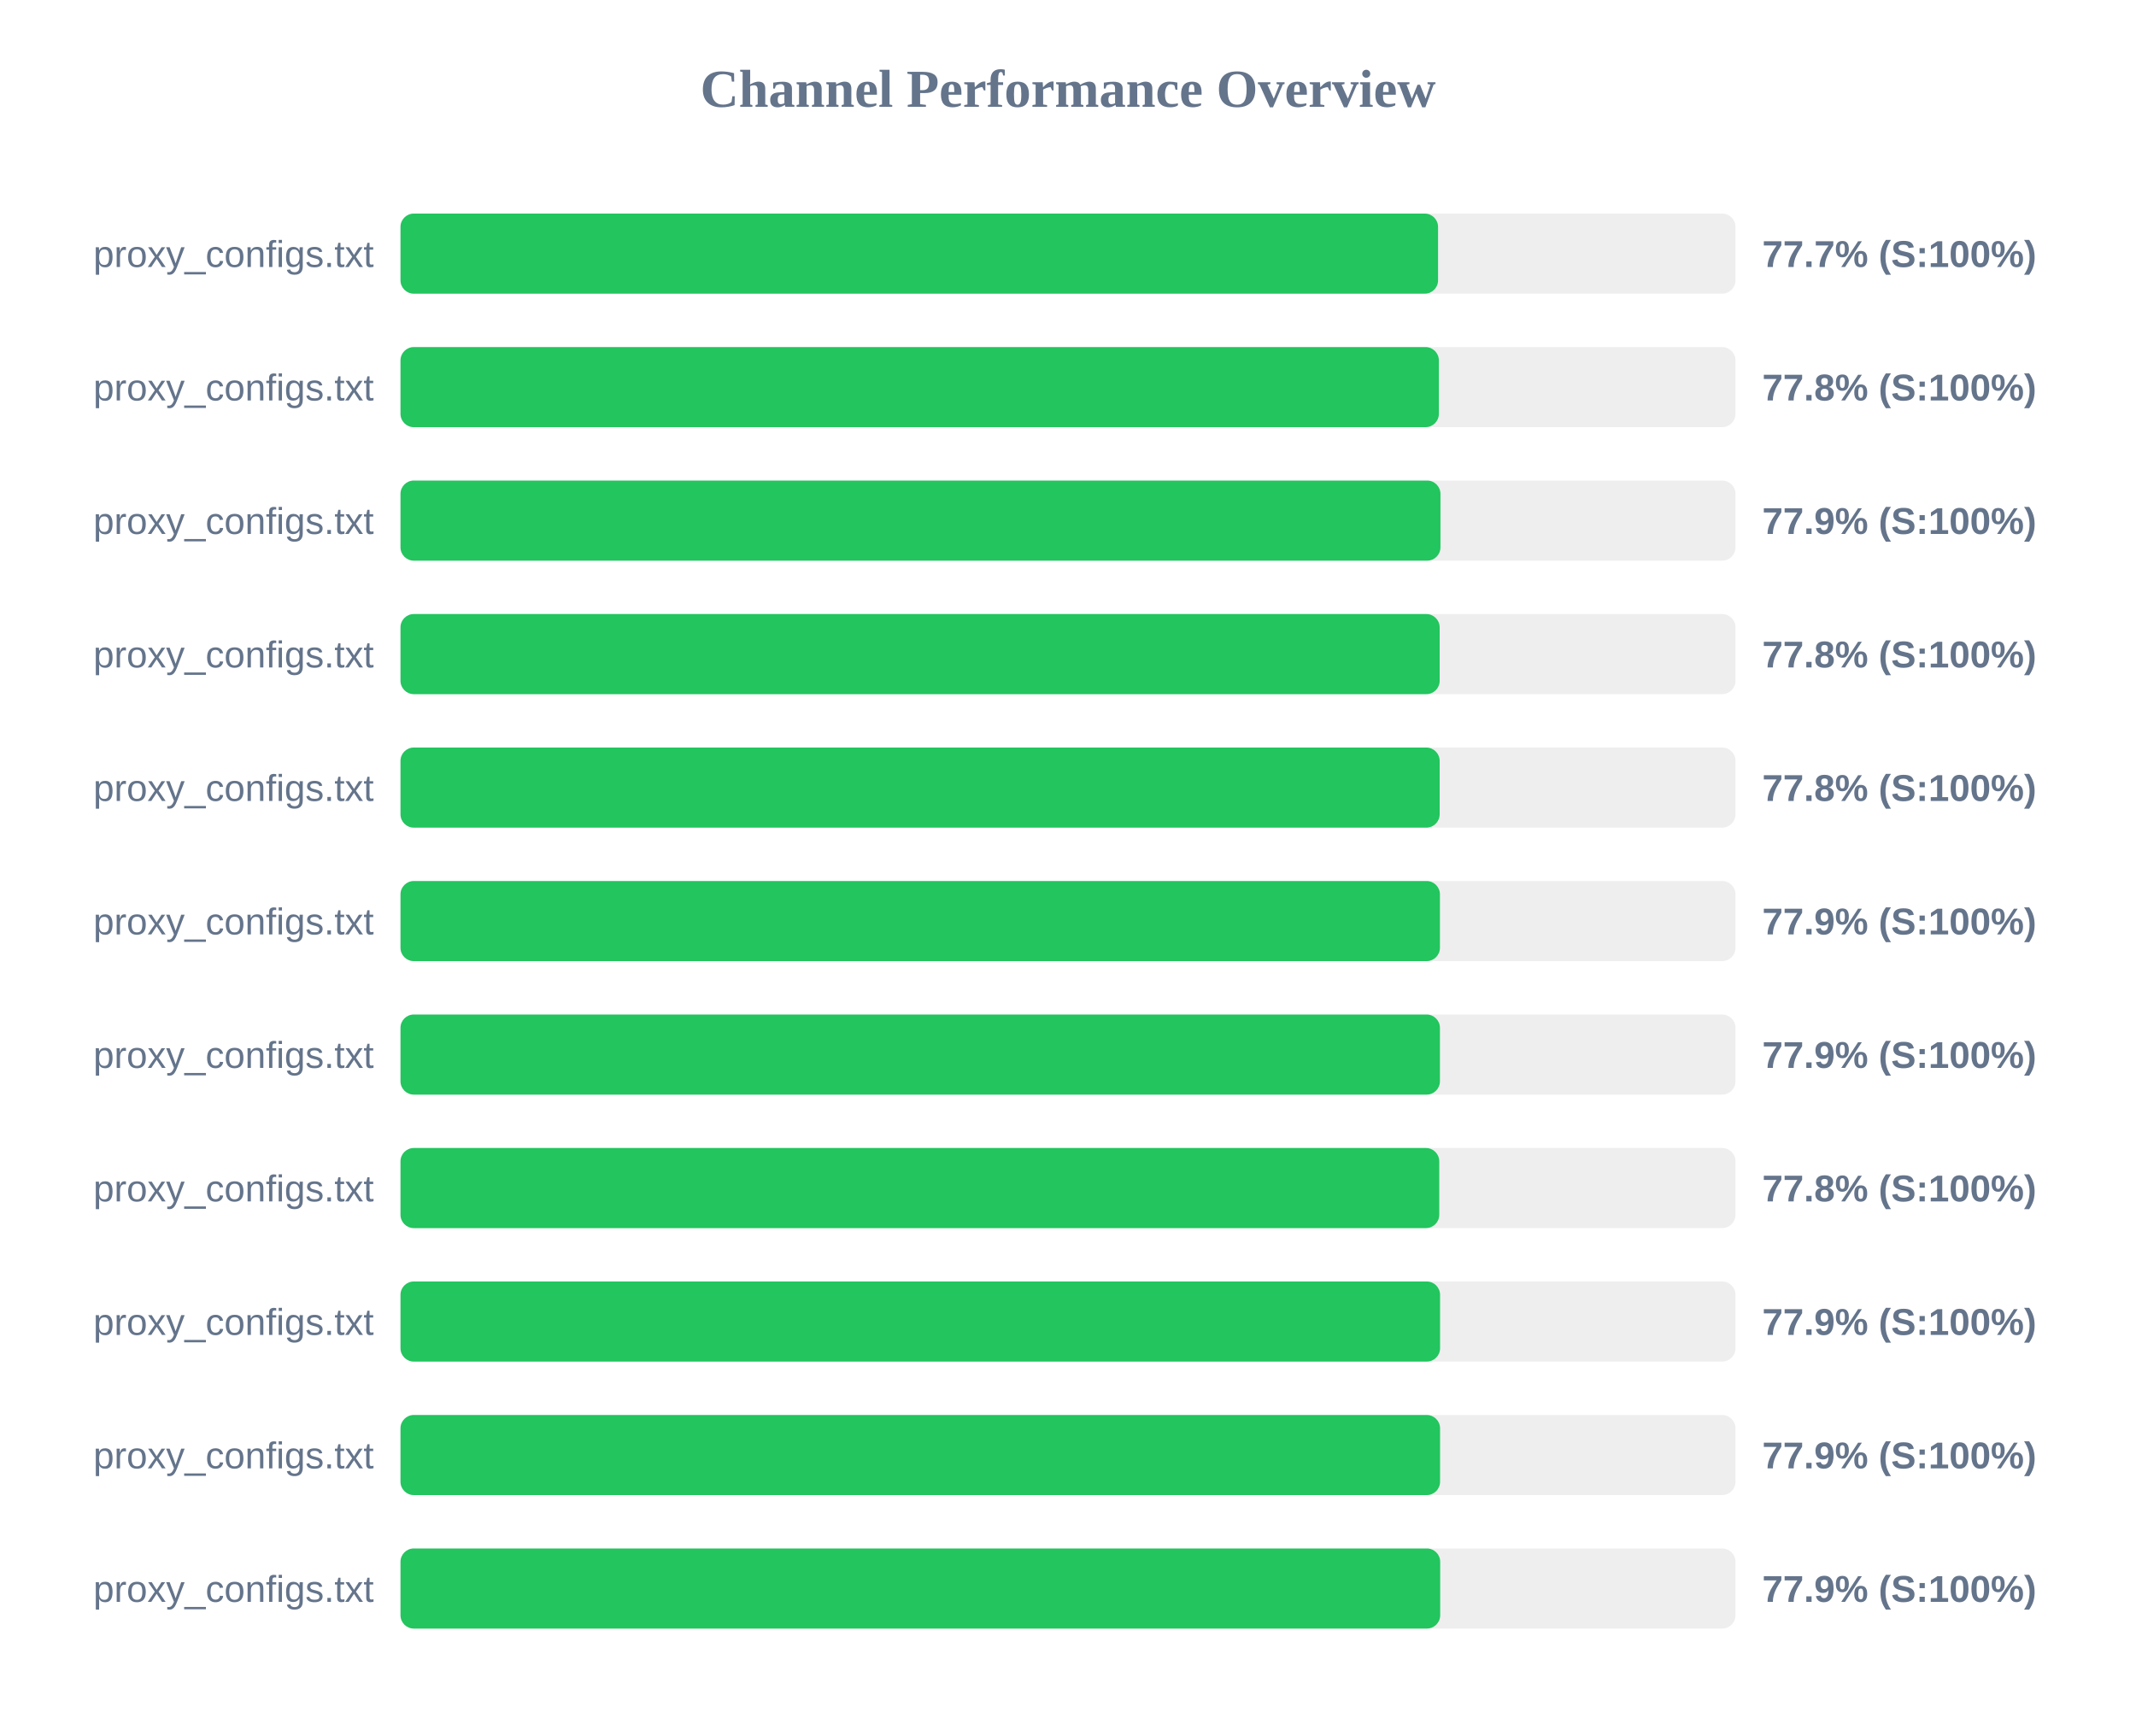
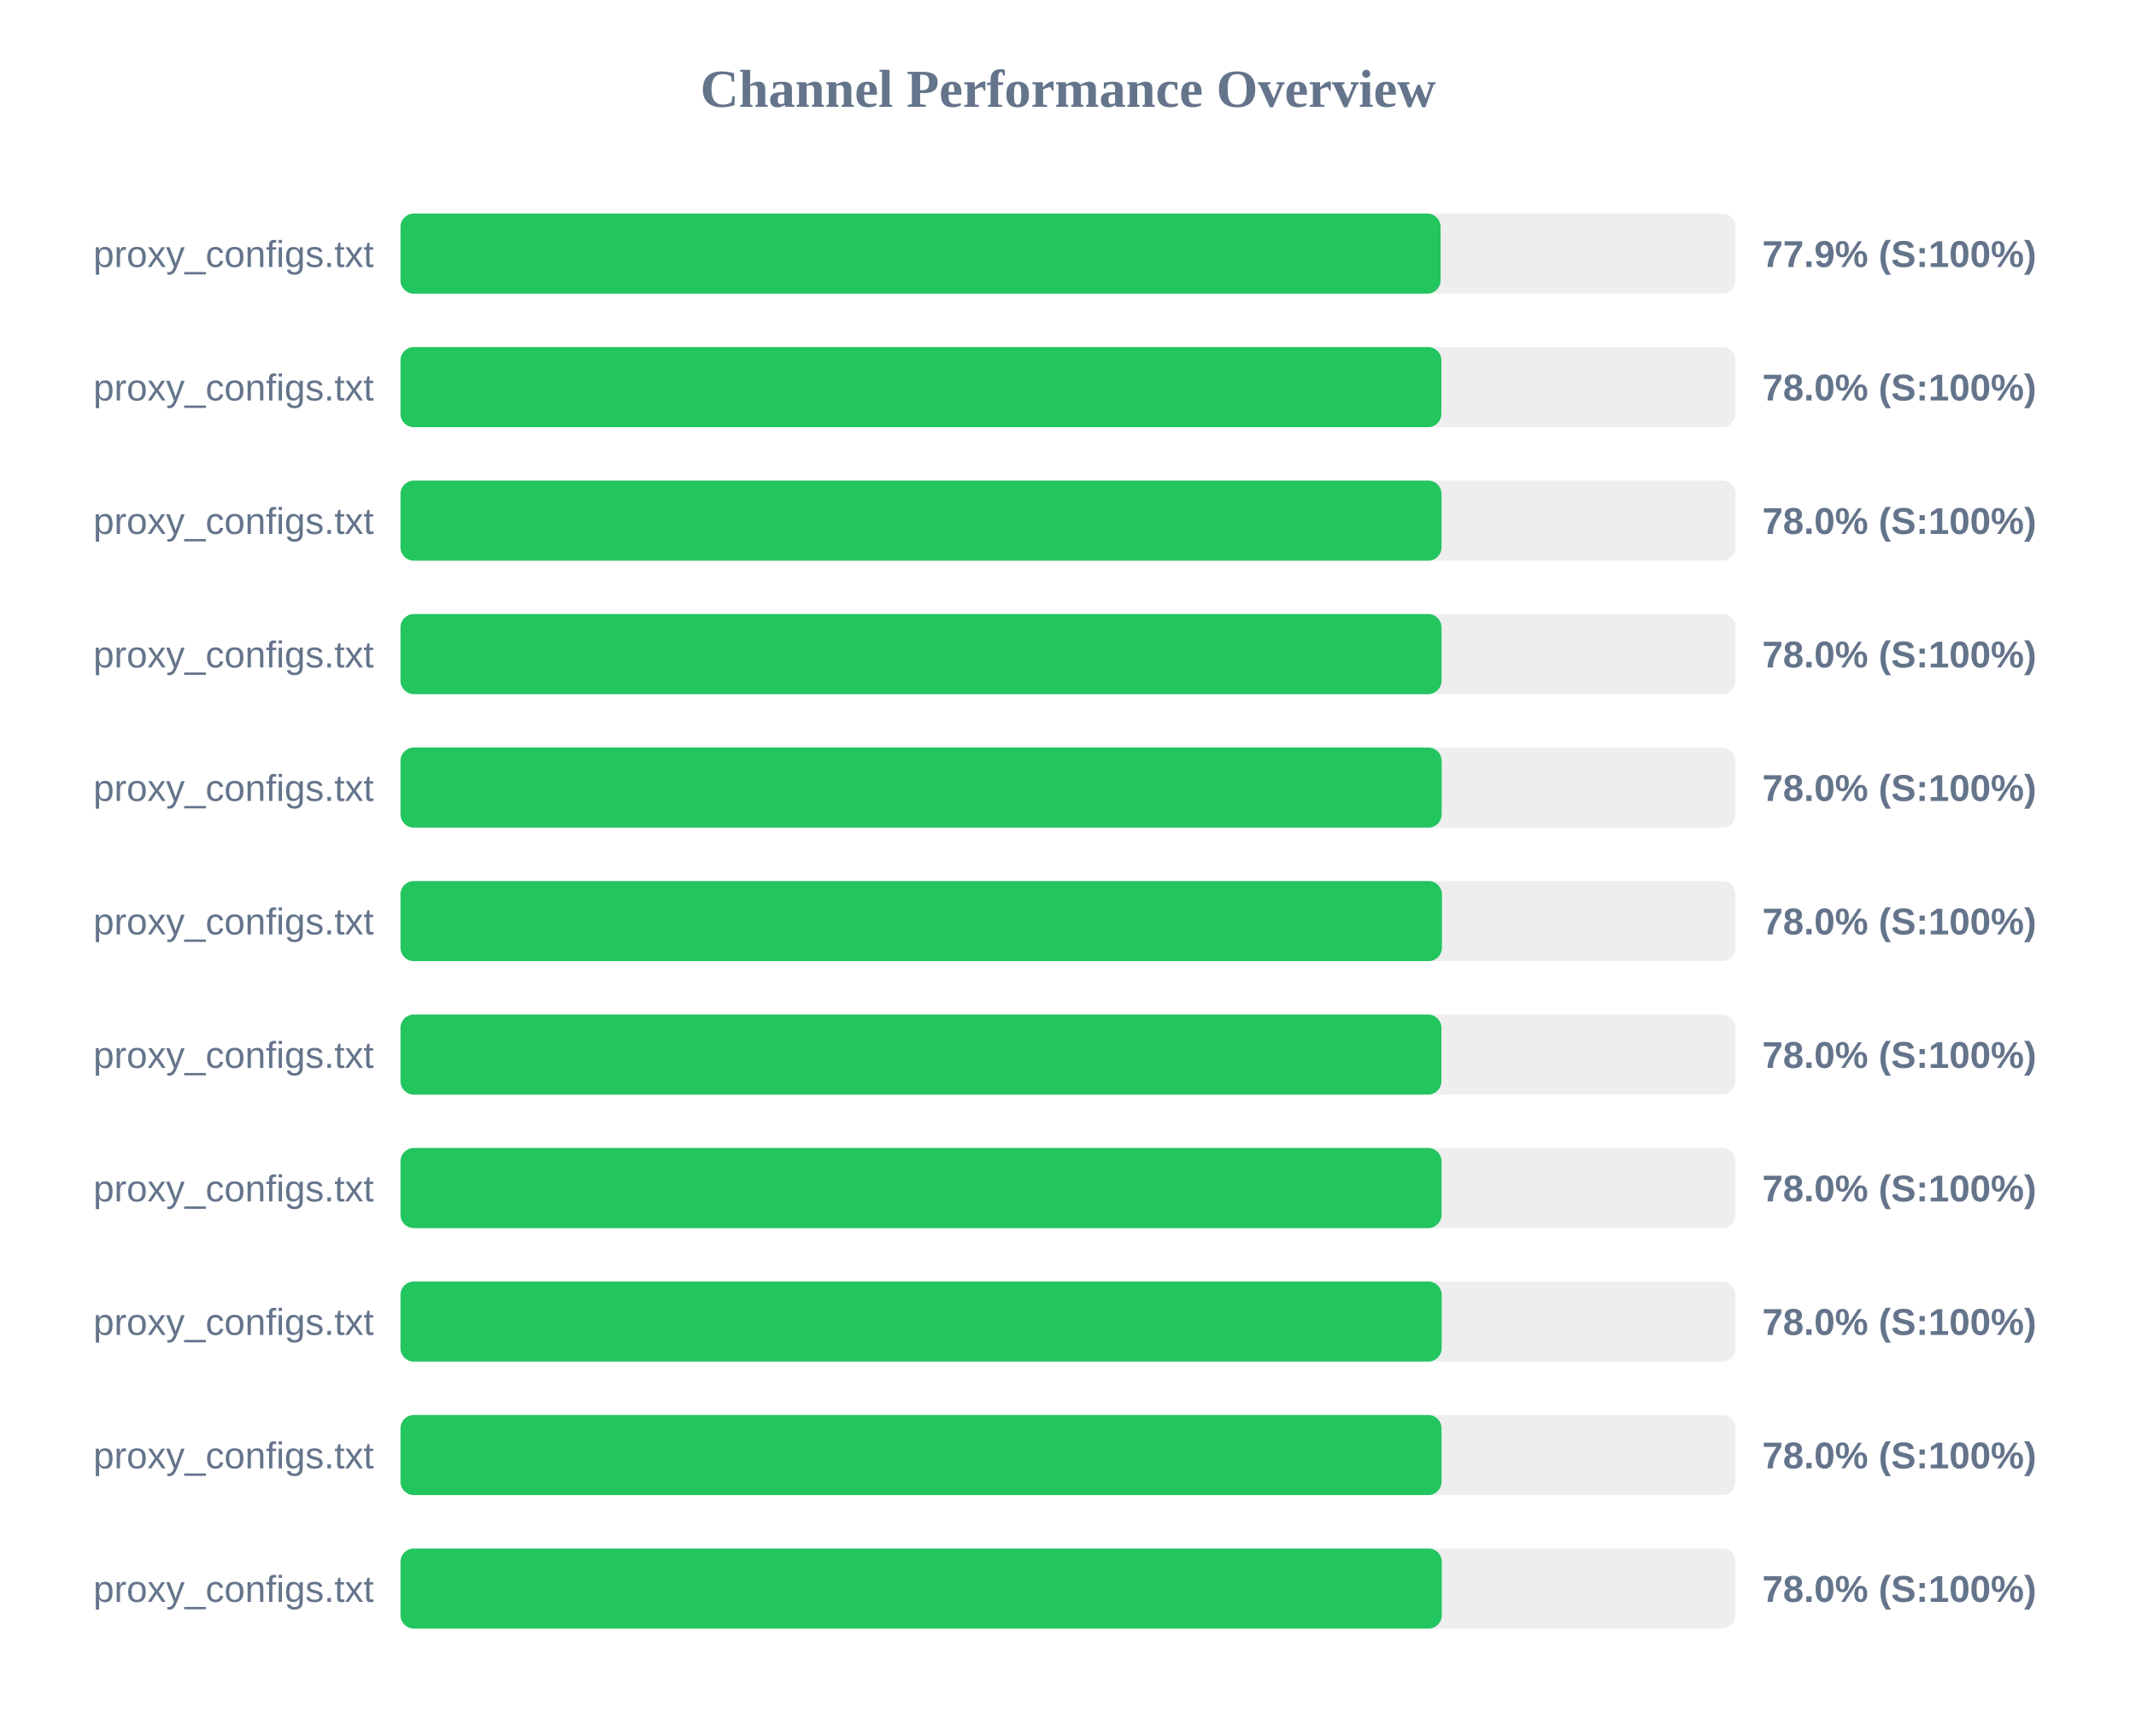
<svg xmlns="http://www.w3.org/2000/svg" width="800" height="650" version="1.1">
  <style>
        .row { font: 14px Arial; fill: #64748b; }
        .score { font: bold 14px Arial; fill: #64748b; }
    </style>
  <text x="400" y="40" text-anchor="middle" font-size="20px" font-weight="bold" fill="#64748b">Channel Performance Overview</text>
  <rect x="150" y="80" width="500" height="30" fill="#eee" rx="5" />
-   <rect x="150" y="80" width="388.6" height="30" fill="#22c55e" rx="5" />
+   <rect x="150" y="80" width="389.55" height="30" fill="#22c55e" rx="5" />
  <text x="140" y="100" text-anchor="end" class="row">proxy_configs.txt</text>
-   <text x="660" y="100" text-anchor="start" class="score">77.7% (S:100%)</text>
+   <text x="660" y="100" text-anchor="start" class="score">77.9% (S:100%)</text>
  <rect x="150" y="130" width="500" height="30" fill="#eee" rx="5" />
-   <rect x="150" y="130" width="388.9" height="30" fill="#22c55e" rx="5" />
+   <rect x="150" y="130" width="389.85" height="30" fill="#22c55e" rx="5" />
  <text x="140" y="150" text-anchor="end" class="row">proxy_configs.txt</text>
-   <text x="660" y="150" text-anchor="start" class="score">77.8% (S:100%)</text>
+   <text x="660" y="150" text-anchor="start" class="score">78.0% (S:100%)</text>
  <rect x="150" y="180" width="500" height="30" fill="#eee" rx="5" />
-   <rect x="150" y="180" width="389.5" height="30" fill="#22c55e" rx="5" />
+   <rect x="150" y="180" width="389.9" height="30" fill="#22c55e" rx="5" />
  <text x="140" y="200" text-anchor="end" class="row">proxy_configs.txt</text>
-   <text x="660" y="200" text-anchor="start" class="score">77.9% (S:100%)</text>
+   <text x="660" y="200" text-anchor="start" class="score">78.0% (S:100%)</text>
  <rect x="150" y="230" width="500" height="30" fill="#eee" rx="5" />
-   <rect x="150" y="230" width="389.2" height="30" fill="#22c55e" rx="5" />
+   <rect x="150" y="230" width="389.9" height="30" fill="#22c55e" rx="5" />
  <text x="140" y="250" text-anchor="end" class="row">proxy_configs.txt</text>
-   <text x="660" y="250" text-anchor="start" class="score">77.8% (S:100%)</text>
+   <text x="660" y="250" text-anchor="start" class="score">78.0% (S:100%)</text>
  <rect x="150" y="280" width="500" height="30" fill="#eee" rx="5" />
-   <rect x="150" y="280" width="389.2" height="30" fill="#22c55e" rx="5" />
+   <rect x="150" y="280" width="389.95" height="30" fill="#22c55e" rx="5" />
  <text x="140" y="300" text-anchor="end" class="row">proxy_configs.txt</text>
-   <text x="660" y="300" text-anchor="start" class="score">77.8% (S:100%)</text>
+   <text x="660" y="300" text-anchor="start" class="score">78.0% (S:100%)</text>
  <rect x="150" y="330" width="500" height="30" fill="#eee" rx="5" />
-   <rect x="150" y="330" width="389.3" height="30" fill="#22c55e" rx="5" />
+   <rect x="150" y="330" width="390.05" height="30" fill="#22c55e" rx="5" />
  <text x="140" y="350" text-anchor="end" class="row">proxy_configs.txt</text>
-   <text x="660" y="350" text-anchor="start" class="score">77.9% (S:100%)</text>
+   <text x="660" y="350" text-anchor="start" class="score">78.0% (S:100%)</text>
  <rect x="150" y="380" width="500" height="30" fill="#eee" rx="5" />
-   <rect x="150" y="380" width="389.3" height="30" fill="#22c55e" rx="5" />
+   <rect x="150" y="380" width="389.85" height="30" fill="#22c55e" rx="5" />
  <text x="140" y="400" text-anchor="end" class="row">proxy_configs.txt</text>
-   <text x="660" y="400" text-anchor="start" class="score">77.9% (S:100%)</text>
+   <text x="660" y="400" text-anchor="start" class="score">78.0% (S:100%)</text>
  <rect x="150" y="430" width="500" height="30" fill="#eee" rx="5" />
-   <rect x="150" y="430" width="389.05" height="30" fill="#22c55e" rx="5" />
+   <rect x="150" y="430" width="389.9" height="30" fill="#22c55e" rx="5" />
  <text x="140" y="450" text-anchor="end" class="row">proxy_configs.txt</text>
-   <text x="660" y="450" text-anchor="start" class="score">77.8% (S:100%)</text>
+   <text x="660" y="450" text-anchor="start" class="score">78.0% (S:100%)</text>
  <rect x="150" y="480" width="500" height="30" fill="#eee" rx="5" />
-   <rect x="150" y="480" width="389.35" height="30" fill="#22c55e" rx="5" />
+   <rect x="150" y="480" width="389.95" height="30" fill="#22c55e" rx="5" />
  <text x="140" y="500" text-anchor="end" class="row">proxy_configs.txt</text>
-   <text x="660" y="500" text-anchor="start" class="score">77.9% (S:100%)</text>
+   <text x="660" y="500" text-anchor="start" class="score">78.0% (S:100%)</text>
  <rect x="150" y="530" width="500" height="30" fill="#eee" rx="5" />
-   <rect x="150" y="530" width="389.35" height="30" fill="#22c55e" rx="5" />
+   <rect x="150" y="530" width="389.9" height="30" fill="#22c55e" rx="5" />
  <text x="140" y="550" text-anchor="end" class="row">proxy_configs.txt</text>
-   <text x="660" y="550" text-anchor="start" class="score">77.9% (S:100%)</text>
+   <text x="660" y="550" text-anchor="start" class="score">78.0% (S:100%)</text>
  <rect x="150" y="580" width="500" height="30" fill="#eee" rx="5" />
-   <rect x="150" y="580" width="389.4" height="30" fill="#22c55e" rx="5" />
+   <rect x="150" y="580" width="390.0" height="30" fill="#22c55e" rx="5" />
  <text x="140" y="600" text-anchor="end" class="row">proxy_configs.txt</text>
-   <text x="660" y="600" text-anchor="start" class="score">77.9% (S:100%)</text>
+   <text x="660" y="600" text-anchor="start" class="score">78.0% (S:100%)</text>
</svg>
